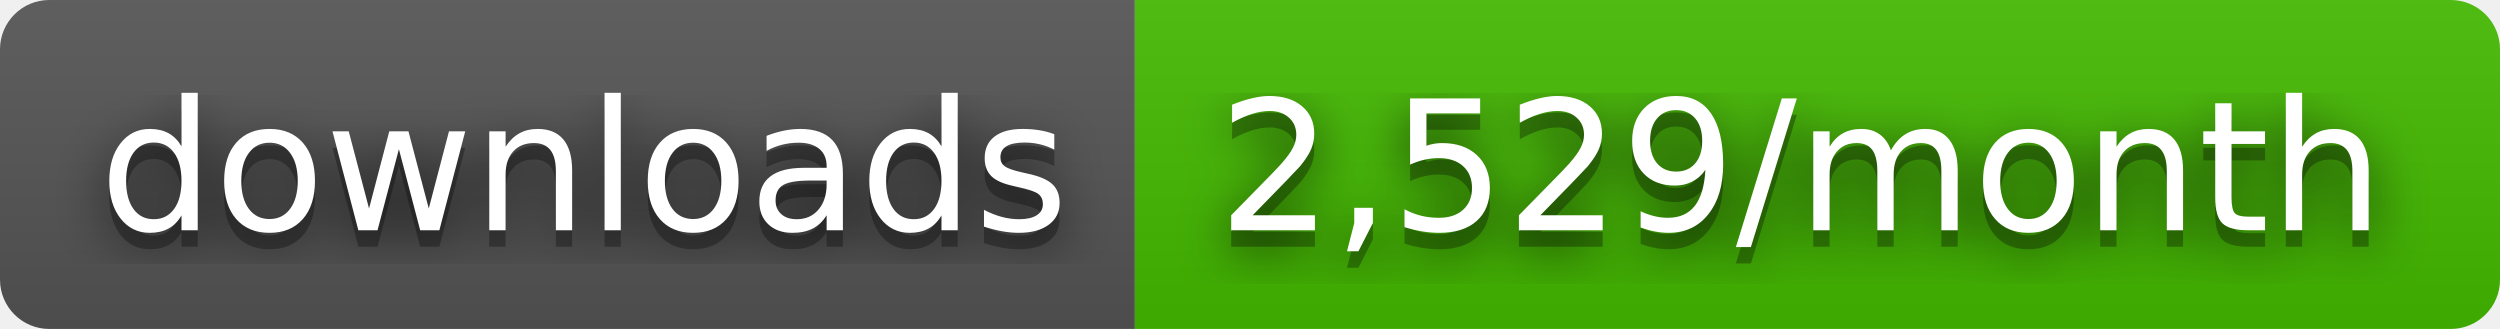
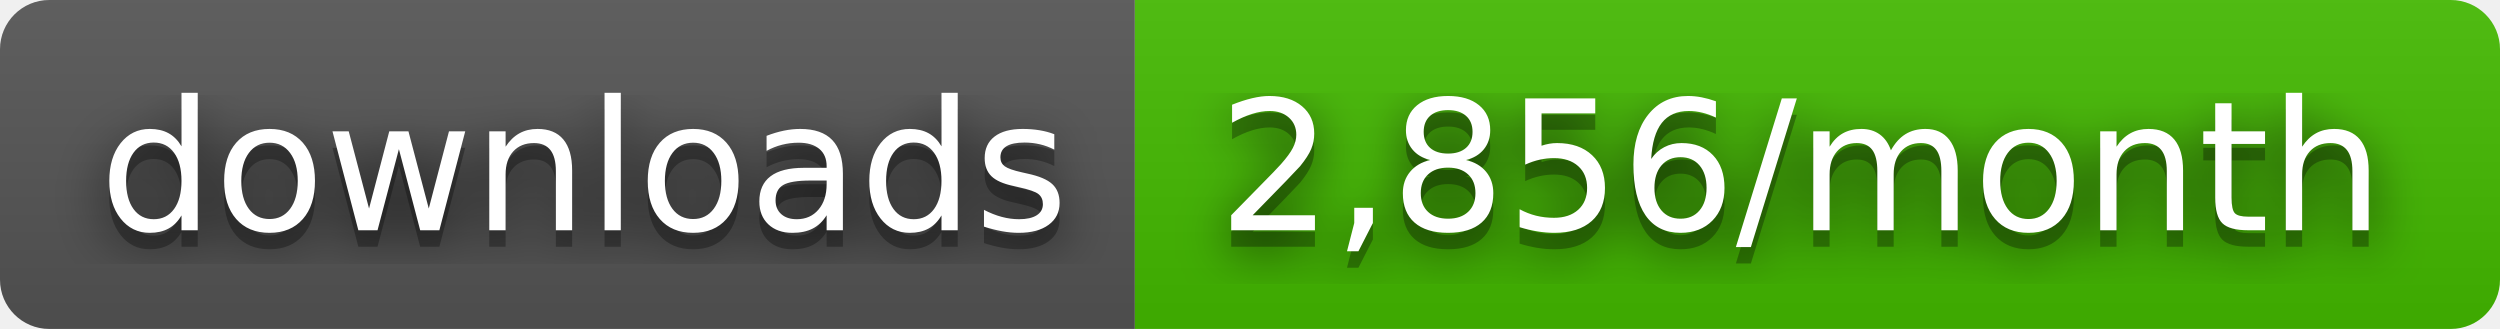
- <svg xmlns="http://www.w3.org/2000/svg" width="152" height="20" role="img" aria-label="downloads: 2,529/month">
+ <svg xmlns="http://www.w3.org/2000/svg" width="152" height="20" role="img" aria-label="downloads: 2,856/month">
  <filter id="blur">
    <feGaussianBlur stdDeviation="16" />
  </filter>
  <linearGradient id="s" x2="0" y2="100%">
    <stop offset="0" stop-color="#bbb" stop-opacity=".1" />
    <stop offset="1" stop-opacity=".1" />
  </linearGradient>
  <clipPath id="r">
    <rect width="152" height="20" rx="3" />
  </clipPath>
  <g clip-path="url(#r)">
    <rect width="69" height="20" fill="#555" />
    <rect x="69" width="83" height="20" fill="#4b0" />
    <rect width="152" height="20" fill="url(#s)" />
  </g>
  <g fill="#fff" text-anchor="middle" font-family="Verdana,Geneva,DejaVu Sans,sans-serif" text-rendering="geometricPrecision" font-size="110">
    <g transform="scale(.1)">
      <g aria-hidden="true" fill="#010101">
        <text x="355" y="150" fill-opacity=".8" filter="url(#blur)" textLength="590">downloads</text>
        <text x="355" y="150" fill-opacity=".3" textLength="590">downloads</text>
      </g>
      <text x="355" y="140" textLength="590">downloads</text>
    </g>
    <g transform="scale(.1)">
      <g aria-hidden="true" fill="#010101">
-         <text x="1095" y="150" fill-opacity=".8" filter="url(#blur)" textLength="730">2,529/month</text>
-         <text x="1095" y="150" fill-opacity=".3" textLength="730">2,529/month</text>
+         <text x="1095" y="150" fill-opacity=".8" filter="url(#blur)" textLength="730">2,856/month</text>
+         <text x="1095" y="150" fill-opacity=".3" textLength="730">2,856/month</text>
      </g>
-       <text x="1095" y="140" textLength="730">2,529/month</text>
+       <text x="1095" y="140" textLength="730">2,856/month</text>
    </g>
  </g>
</svg>
